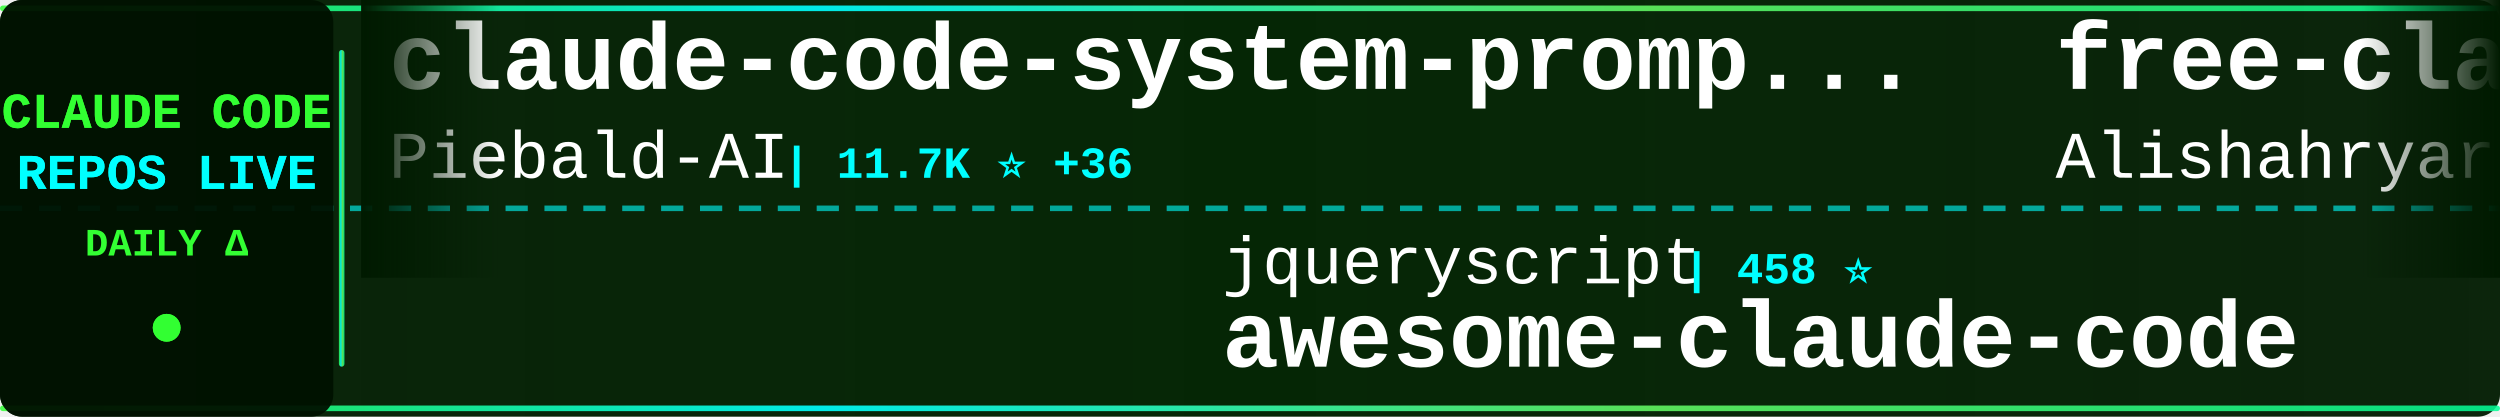
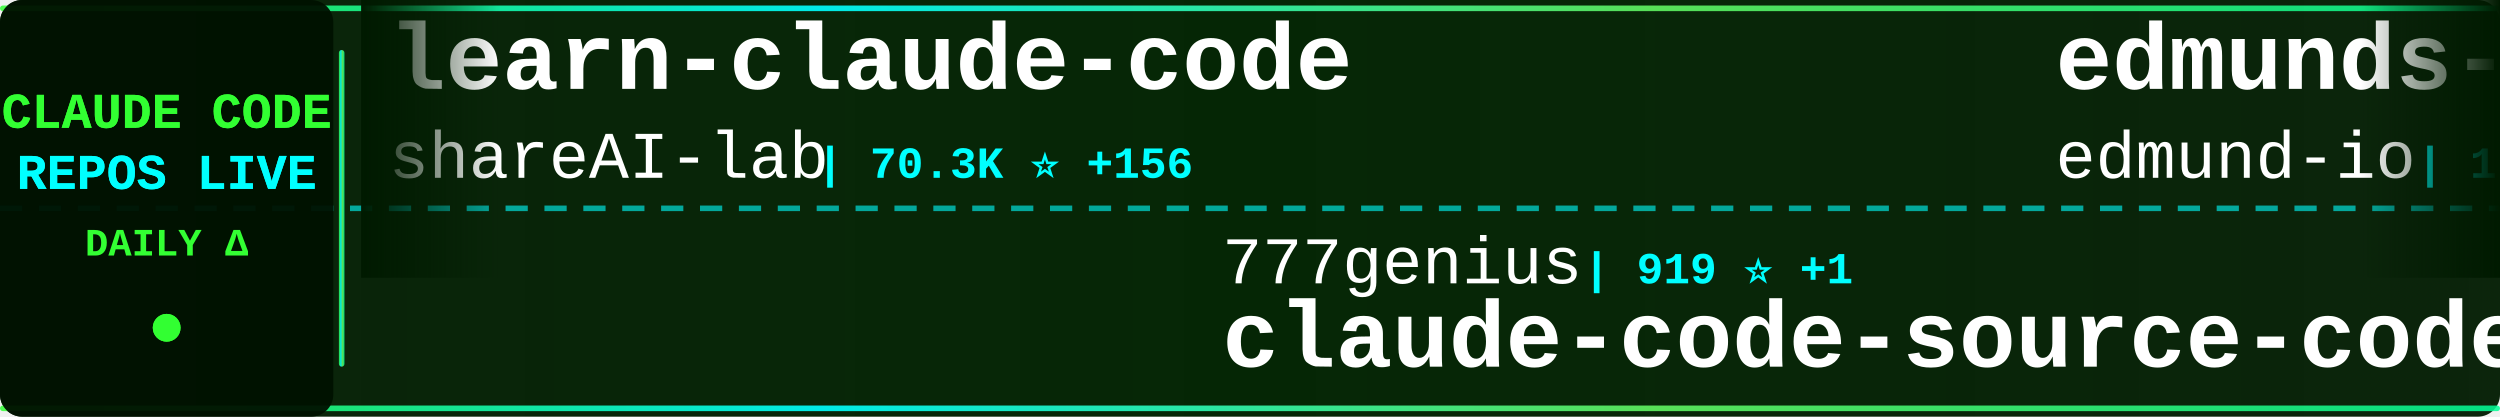
<svg xmlns="http://www.w3.org/2000/svg" width="900" height="150">
  <defs>
    <linearGradient id="tickerBg" x1="0%" y1="0%" x2="100%" y2="0%">
      <stop offset="0%" style="stop-color:#001a00;stop-opacity:0.95" />
      <stop offset="50%" style="stop-color:#002200;stop-opacity:0.98" />
      <stop offset="100%" style="stop-color:#001a00;stop-opacity:0.95" />
    </linearGradient>
    <linearGradient id="borderGrad" x1="0%" y1="0%" x2="100%" y2="0%">
      <stop offset="0%" style="stop-color:#33ff33;stop-opacity:0.85">
        <animate attributeName="stop-opacity" values="0.85;1;0.85" dur="2s" repeatCount="indefinite" />
      </stop>
      <stop offset="33%" style="stop-color:#00ffff;stop-opacity:0.9">
        <animate attributeName="stop-opacity" values="0.9;1;0.9" dur="2.2s" repeatCount="indefinite" />
      </stop>
      <stop offset="66%" style="stop-color:#66ff66;stop-opacity:0.85">
        <animate attributeName="stop-opacity" values="0.85;1;0.85" dur="1.8s" repeatCount="indefinite" />
      </stop>
      <stop offset="100%" style="stop-color:#00ff99;stop-opacity:0.85">
        <animate attributeName="stop-opacity" values="0.85;1;0.85" dur="2s" repeatCount="indefinite" />
      </stop>
    </linearGradient>
    <filter id="textGlow">
      <feGaussianBlur stdDeviation="0.1" result="coloredBlur" />
      <feMerge>
        <feMergeNode in="coloredBlur" />
        <feMergeNode in="SourceGraphic" />
      </feMerge>
    </filter>
    <filter id="metricGlow">
      <feGaussianBlur stdDeviation="0.2" result="coloredBlur" />
      <feMerge>
        <feMergeNode in="coloredBlur" />
        <feMergeNode in="SourceGraphic" />
      </feMerge>
    </filter>
    <linearGradient id="leftFade" x1="0%" y1="0%" x2="100%" y2="0%">
      <stop offset="0%" style="stop-color:#001a00;stop-opacity:1" />
      <stop offset="100%" style="stop-color:#001a00;stop-opacity:0" />
    </linearGradient>
    <linearGradient id="rightFade" x1="0%" y1="0%" x2="100%" y2="0%">
      <stop offset="0%" style="stop-color:#001a00;stop-opacity:0" />
      <stop offset="100%" style="stop-color:#001a00;stop-opacity:1" />
    </linearGradient>
  </defs>
  <rect width="900" height="150" fill="url(#tickerBg)" rx="8" />
  <rect x="0" y="2" width="900" height="2" fill="url(#borderGrad)" rx="1" />
  <rect x="0" y="146" width="900" height="2" fill="url(#borderGrad)" rx="1" />
  <line x1="0" y1="75" x2="900" y2="75" stroke="#00ffff" stroke-width="2" stroke-dasharray="8 6" opacity="0.6" />
  <rect x="0" y="0" width="120" height="150" fill="#001100" opacity="0.95" rx="8" />
  <text x="60" y="46" font-family="'Courier New', monospace" font-size="18" font-weight="bold" fill="#33ff33" text-anchor="middle" filter="url(#textGlow)">
    CLAUDE CODE
  </text>
  <text x="60" y="68" font-family="'Courier New', monospace" font-size="18" font-weight="bold" fill="#00ffff" text-anchor="middle" filter="url(#textGlow)">
    REPOS LIVE
  </text>
  <text x="60" y="92" font-family="'Courier New', monospace" font-size="14" font-weight="bold" fill="#33ff33" text-anchor="middle">
    DAILY Δ
  </text>
  <circle cx="60" cy="118" r="5" fill="#33ff33" filter="url(#metricGlow)">
    <animate attributeName="r" values="4;6;4" dur="1.5s" repeatCount="indefinite" />
    <animate attributeName="opacity" values="0.6;1;0.6" dur="1.5s" repeatCount="indefinite" />
  </circle>
  <rect x="122" y="18" width="2" height="114" fill="url(#borderGrad)" rx="1" />
  <clipPath id="tickerClip">
    <rect x="130" y="0" width="770" height="150" />
  </clipPath>
  <g clip-path="url(#tickerClip)">
    <g id="tickerItems">
      <animateTransform attributeName="transform" attributeType="XML" type="translate" from="0 0" to="-3000 0" dur="54s" repeatCount="indefinite" />
      <g transform="translate(0, 0)">
+         <text x="140" y="32" font-family="'Courier New', monospace" font-size="34" font-weight="bold" fill="#ffffff">learn-claude-code</text>
+         <text x="140" y="64" font-family="'Courier New', monospace" font-size="24" font-weight="normal" fill="#ffffff" opacity="1.0">shareAI-lab</text>
+         <text x="294" y="64" font-family="'Courier New', monospace" font-size="16" font-weight="bold" fill="#00ffff"> | 70.3K ⭐ +156</text>
+       </g>
+       <g transform="translate(300, 0)">
+         <text x="140" y="102" font-family="'Courier New', monospace" font-size="24" font-weight="normal" fill="#ffffff" opacity="1.0">777genius</text>
+         <text x="270" y="102" font-family="'Courier New', monospace" font-size="16" font-weight="bold" fill="#00ffff"> | 919 ⭐ +1</text>
+         <text x="140" y="132" font-family="'Courier New', monospace" font-size="34" font-weight="bold" fill="#ffffff">claude-code-source-code</text>
+       </g>
+       <g transform="translate(600, 0)">
+         <text x="140" y="32" font-family="'Courier New', monospace" font-size="34" font-weight="bold" fill="#ffffff">edmunds-claude-code</text>
+         <text x="140" y="64" font-family="'Courier New', monospace" font-size="24" font-weight="normal" fill="#ffffff" opacity="1.0">edmund-io</text>
+         <text x="270" y="64" font-family="'Courier New', monospace" font-size="16" font-weight="bold" fill="#00ffff"> | 1.5K ⭐ +3</text>
+       </g>
+       <g transform="translate(900, 0)">
+         <text x="140" y="102" font-family="'Courier New', monospace" font-size="24" font-weight="normal" fill="#ffffff" opacity="1.0">rohitg00</text>
+         <text x="258" y="102" font-family="'Courier New', monospace" font-size="16" font-weight="bold" fill="#00ffff"> | 2.3K ⭐ +6</text>
+         <text x="140" y="132" font-family="'Courier New', monospace" font-size="34" font-weight="bold" fill="#ffffff">awesome-claude-code-tool...</text>
+       </g>
+       <g transform="translate(1200, 0)">
+         <text x="140" y="32" font-family="'Courier New', monospace" font-size="34" font-weight="bold" fill="#ffffff">claude-code-rust</text>
+         <text x="140" y="64" font-family="'Courier New', monospace" font-size="24" font-weight="normal" fill="#ffffff" opacity="1.0">lorryjovens-hub</text>
+         <text x="342" y="64" font-family="'Courier New', monospace" font-size="16" font-weight="bold" fill="#00ffff"> | 1.7K ⭐</text>
+       </g>
+       <g transform="translate(1500, 0)">
+         <text x="140" y="102" font-family="'Courier New', monospace" font-size="24" font-weight="normal" fill="#ffffff" opacity="1.0">Maciek-roboblog</text>
+         <text x="342" y="102" font-family="'Courier New', monospace" font-size="16" font-weight="bold" fill="#00ffff"> | 8.4K ⭐ +17</text>
+         <text x="140" y="132" font-family="'Courier New', monospace" font-size="34" font-weight="bold" fill="#ffffff">Claude-Code-Usage-Monito...</text>
+       </g>
+       <g transform="translate(1800, 0)">
+         <text x="140" y="32" font-family="'Courier New', monospace" font-size="34" font-weight="bold" fill="#ffffff">claude-code-analysis</text>
+         <text x="140" y="64" font-family="'Courier New', monospace" font-size="24" font-weight="normal" fill="#ffffff" opacity="1.0">liuup</text>
+         <text x="222" y="64" font-family="'Courier New', monospace" font-size="16" font-weight="bold" fill="#00ffff"> | 3.5K ⭐ +14</text>
+       </g>
+       <g transform="translate(2100, 0)">
+         <text x="140" y="102" font-family="'Courier New', monospace" font-size="24" font-weight="normal" fill="#ffffff" opacity="1.0">frankbria</text>
+         <text x="270" y="102" font-family="'Courier New', monospace" font-size="16" font-weight="bold" fill="#00ffff"> | 9.5K ⭐ +4</text>
+         <text x="140" y="132" font-family="'Courier New', monospace" font-size="34" font-weight="bold" fill="#ffffff">ralph-claude-code</text>
+       </g>
+       <g transform="translate(2400, 0)">
        <text x="140" y="32" font-family="'Courier New', monospace" font-size="34" font-weight="bold" fill="#ffffff">claude-code-system-promp...</text>
        <text x="140" y="64" font-family="'Courier New', monospace" font-size="24" font-weight="normal" fill="#ffffff" opacity="1.0">Piebald-AI</text>
        <text x="282" y="64" font-family="'Courier New', monospace" font-size="16" font-weight="bold" fill="#00ffff"> | 11.7K ⭐ +36</text>
      </g>
-       <g transform="translate(300, 0)">
-         <text x="140" y="102" font-family="'Courier New', monospace" font-size="24" font-weight="normal" fill="#ffffff" opacity="1.0">jqueryscript</text>
-         <text x="306" y="102" font-family="'Courier New', monospace" font-size="16" font-weight="bold" fill="#00ffff"> | 458 ⭐</text>
-         <text x="140" y="132" font-family="'Courier New', monospace" font-size="34" font-weight="bold" fill="#ffffff">awesome-claude-code</text>
-       </g>
-       <g transform="translate(600, 0)">
-         <text x="140" y="32" font-family="'Courier New', monospace" font-size="34" font-weight="bold" fill="#ffffff">free-claude-code</text>
-         <text x="140" y="64" font-family="'Courier New', monospace" font-size="24" font-weight="normal" fill="#ffffff" opacity="1.0">Alishahryar1</text>
-         <text x="306" y="64" font-family="'Courier New', monospace" font-size="16" font-weight="bold" fill="#00ffff"> | 39.1K ⭐ +156</text>
-       </g>
-       <g transform="translate(900, 0)">
-         <text x="140" y="102" font-family="'Courier New', monospace" font-size="24" font-weight="normal" fill="#ffffff" opacity="1.0">edmund-io</text>
-         <text x="270" y="102" font-family="'Courier New', monospace" font-size="16" font-weight="bold" fill="#00ffff"> | 1.5K ⭐ +3</text>
-         <text x="140" y="132" font-family="'Courier New', monospace" font-size="34" font-weight="bold" fill="#ffffff">edmunds-claude-code</text>
-       </g>
-       <g transform="translate(1200, 0)">
-         <text x="140" y="32" font-family="'Courier New', monospace" font-size="34" font-weight="bold" fill="#ffffff">claude-code-spec-workflo...</text>
-         <text x="140" y="64" font-family="'Courier New', monospace" font-size="24" font-weight="normal" fill="#ffffff" opacity="1.0">Pimzino</text>
-         <text x="246" y="64" font-family="'Courier New', monospace" font-size="16" font-weight="bold" fill="#00ffff"> | 3.8K ⭐</text>
-       </g>
-       <g transform="translate(1500, 0)">
-         <text x="140" y="102" font-family="'Courier New', monospace" font-size="24" font-weight="normal" fill="#ffffff" opacity="1.0">anthropics</text>
-         <text x="282" y="102" font-family="'Courier New', monospace" font-size="16" font-weight="bold" fill="#00ffff"> | 5.5K ⭐ +7</text>
-         <text x="140" y="132" font-family="'Courier New', monospace" font-size="34" font-weight="bold" fill="#ffffff">claude-code-security-rev...</text>
-       </g>
-       <g transform="translate(1800, 0)">
-         <text x="140" y="32" font-family="'Courier New', monospace" font-size="34" font-weight="bold" fill="#ffffff">claude-code-guide</text>
-         <text x="140" y="64" font-family="'Courier New', monospace" font-size="24" font-weight="normal" fill="#ffffff" opacity="1.0">zebbern</text>
-         <text x="246" y="64" font-family="'Courier New', monospace" font-size="16" font-weight="bold" fill="#00ffff"> | 4.4K ⭐ +10</text>
-       </g>
-       <g transform="translate(2100, 0)">
-         <text x="140" y="102" font-family="'Courier New', monospace" font-size="24" font-weight="normal" fill="#ffffff" opacity="1.0">huangserva</text>
-         <text x="282" y="102" font-family="'Courier New', monospace" font-size="16" font-weight="bold" fill="#00ffff"> | 618 ⭐</text>
-         <text x="140" y="132" font-family="'Courier New', monospace" font-size="34" font-weight="bold" fill="#ffffff">claude-code-cli</text>
-       </g>
-       <g transform="translate(2400, 0)">
-         <text x="140" y="32" font-family="'Courier New', monospace" font-size="34" font-weight="bold" fill="#ffffff">Claude-Code-Source-Study</text>
-         <text x="140" y="64" font-family="'Courier New', monospace" font-size="24" font-weight="normal" fill="#ffffff" opacity="1.0">luyao618</text>
-         <text x="258" y="64" font-family="'Courier New', monospace" font-size="16" font-weight="bold" fill="#00ffff"> | 1.6K ⭐ +2</text>
-       </g>
      <g transform="translate(2700, 0)">
-         <text x="140" y="102" font-family="'Courier New', monospace" font-size="24" font-weight="normal" fill="#ffffff" opacity="1.0">alirezarezvani</text>
-         <text x="330" y="102" font-family="'Courier New', monospace" font-size="16" font-weight="bold" fill="#00ffff"> | 21.6K ⭐ +197</text>
-         <text x="140" y="132" font-family="'Courier New', monospace" font-size="34" font-weight="bold" fill="#ffffff">claude-skills</text>
+         <text x="140" y="102" font-family="'Courier New', monospace" font-size="24" font-weight="normal" fill="#ffffff" opacity="1.0">huangjia2019</text>
+         <text x="306" y="102" font-family="'Courier New', monospace" font-size="16" font-weight="bold" fill="#00ffff"> | 955 ⭐ +7</text>
+         <text x="140" y="132" font-family="'Courier New', monospace" font-size="34" font-weight="bold" fill="#ffffff">claude-code-engineering</text>
      </g>
      <g transform="translate(3000, 0)">
-         <text x="140" y="32" font-family="'Courier New', monospace" font-size="34" font-weight="bold" fill="#ffffff">claude-code-system-promp...</text>
-         <text x="140" y="64" font-family="'Courier New', monospace" font-size="24" font-weight="normal" fill="#ffffff" opacity="1.0">Piebald-AI</text>
-         <text x="282" y="64" font-family="'Courier New', monospace" font-size="16" font-weight="bold" fill="#00ffff"> | 11.7K ⭐ +36</text>
+         <text x="140" y="32" font-family="'Courier New', monospace" font-size="34" font-weight="bold" fill="#ffffff">learn-claude-code</text>
+         <text x="140" y="64" font-family="'Courier New', monospace" font-size="24" font-weight="normal" fill="#ffffff" opacity="1.0">shareAI-lab</text>
+         <text x="294" y="64" font-family="'Courier New', monospace" font-size="16" font-weight="bold" fill="#00ffff"> | 70.3K ⭐ +156</text>
      </g>
      <g transform="translate(3300, 0)">
-         <text x="140" y="102" font-family="'Courier New', monospace" font-size="24" font-weight="normal" fill="#ffffff" opacity="1.0">jqueryscript</text>
-         <text x="306" y="102" font-family="'Courier New', monospace" font-size="16" font-weight="bold" fill="#00ffff"> | 458 ⭐</text>
-         <text x="140" y="132" font-family="'Courier New', monospace" font-size="34" font-weight="bold" fill="#ffffff">awesome-claude-code</text>
+         <text x="140" y="102" font-family="'Courier New', monospace" font-size="24" font-weight="normal" fill="#ffffff" opacity="1.0">777genius</text>
+         <text x="270" y="102" font-family="'Courier New', monospace" font-size="16" font-weight="bold" fill="#00ffff"> | 919 ⭐ +1</text>
+         <text x="140" y="132" font-family="'Courier New', monospace" font-size="34" font-weight="bold" fill="#ffffff">claude-code-source-code</text>
      </g>
      <g transform="translate(3600, 0)">
-         <text x="140" y="32" font-family="'Courier New', monospace" font-size="34" font-weight="bold" fill="#ffffff">free-claude-code</text>
-         <text x="140" y="64" font-family="'Courier New', monospace" font-size="24" font-weight="normal" fill="#ffffff" opacity="1.0">Alishahryar1</text>
-         <text x="306" y="64" font-family="'Courier New', monospace" font-size="16" font-weight="bold" fill="#00ffff"> | 39.1K ⭐ +156</text>
+         <text x="140" y="32" font-family="'Courier New', monospace" font-size="34" font-weight="bold" fill="#ffffff">edmunds-claude-code</text>
+         <text x="140" y="64" font-family="'Courier New', monospace" font-size="24" font-weight="normal" fill="#ffffff" opacity="1.0">edmund-io</text>
+         <text x="270" y="64" font-family="'Courier New', monospace" font-size="16" font-weight="bold" fill="#00ffff"> | 1.5K ⭐ +3</text>
      </g>
      <g transform="translate(3900, 0)">
-         <text x="140" y="102" font-family="'Courier New', monospace" font-size="24" font-weight="normal" fill="#ffffff" opacity="1.0">edmund-io</text>
-         <text x="270" y="102" font-family="'Courier New', monospace" font-size="16" font-weight="bold" fill="#00ffff"> | 1.5K ⭐ +3</text>
-         <text x="140" y="132" font-family="'Courier New', monospace" font-size="34" font-weight="bold" fill="#ffffff">edmunds-claude-code</text>
+         <text x="140" y="102" font-family="'Courier New', monospace" font-size="24" font-weight="normal" fill="#ffffff" opacity="1.0">rohitg00</text>
+         <text x="258" y="102" font-family="'Courier New', monospace" font-size="16" font-weight="bold" fill="#00ffff"> | 2.3K ⭐ +6</text>
+         <text x="140" y="132" font-family="'Courier New', monospace" font-size="34" font-weight="bold" fill="#ffffff">awesome-claude-code-tool...</text>
      </g>
    </g>
  </g>
  <rect x="130" y="0" width="50" height="100" fill="url(#leftFade)" />
  <rect x="850" y="0" width="50" height="100" fill="url(#rightFade)" />
</svg>
